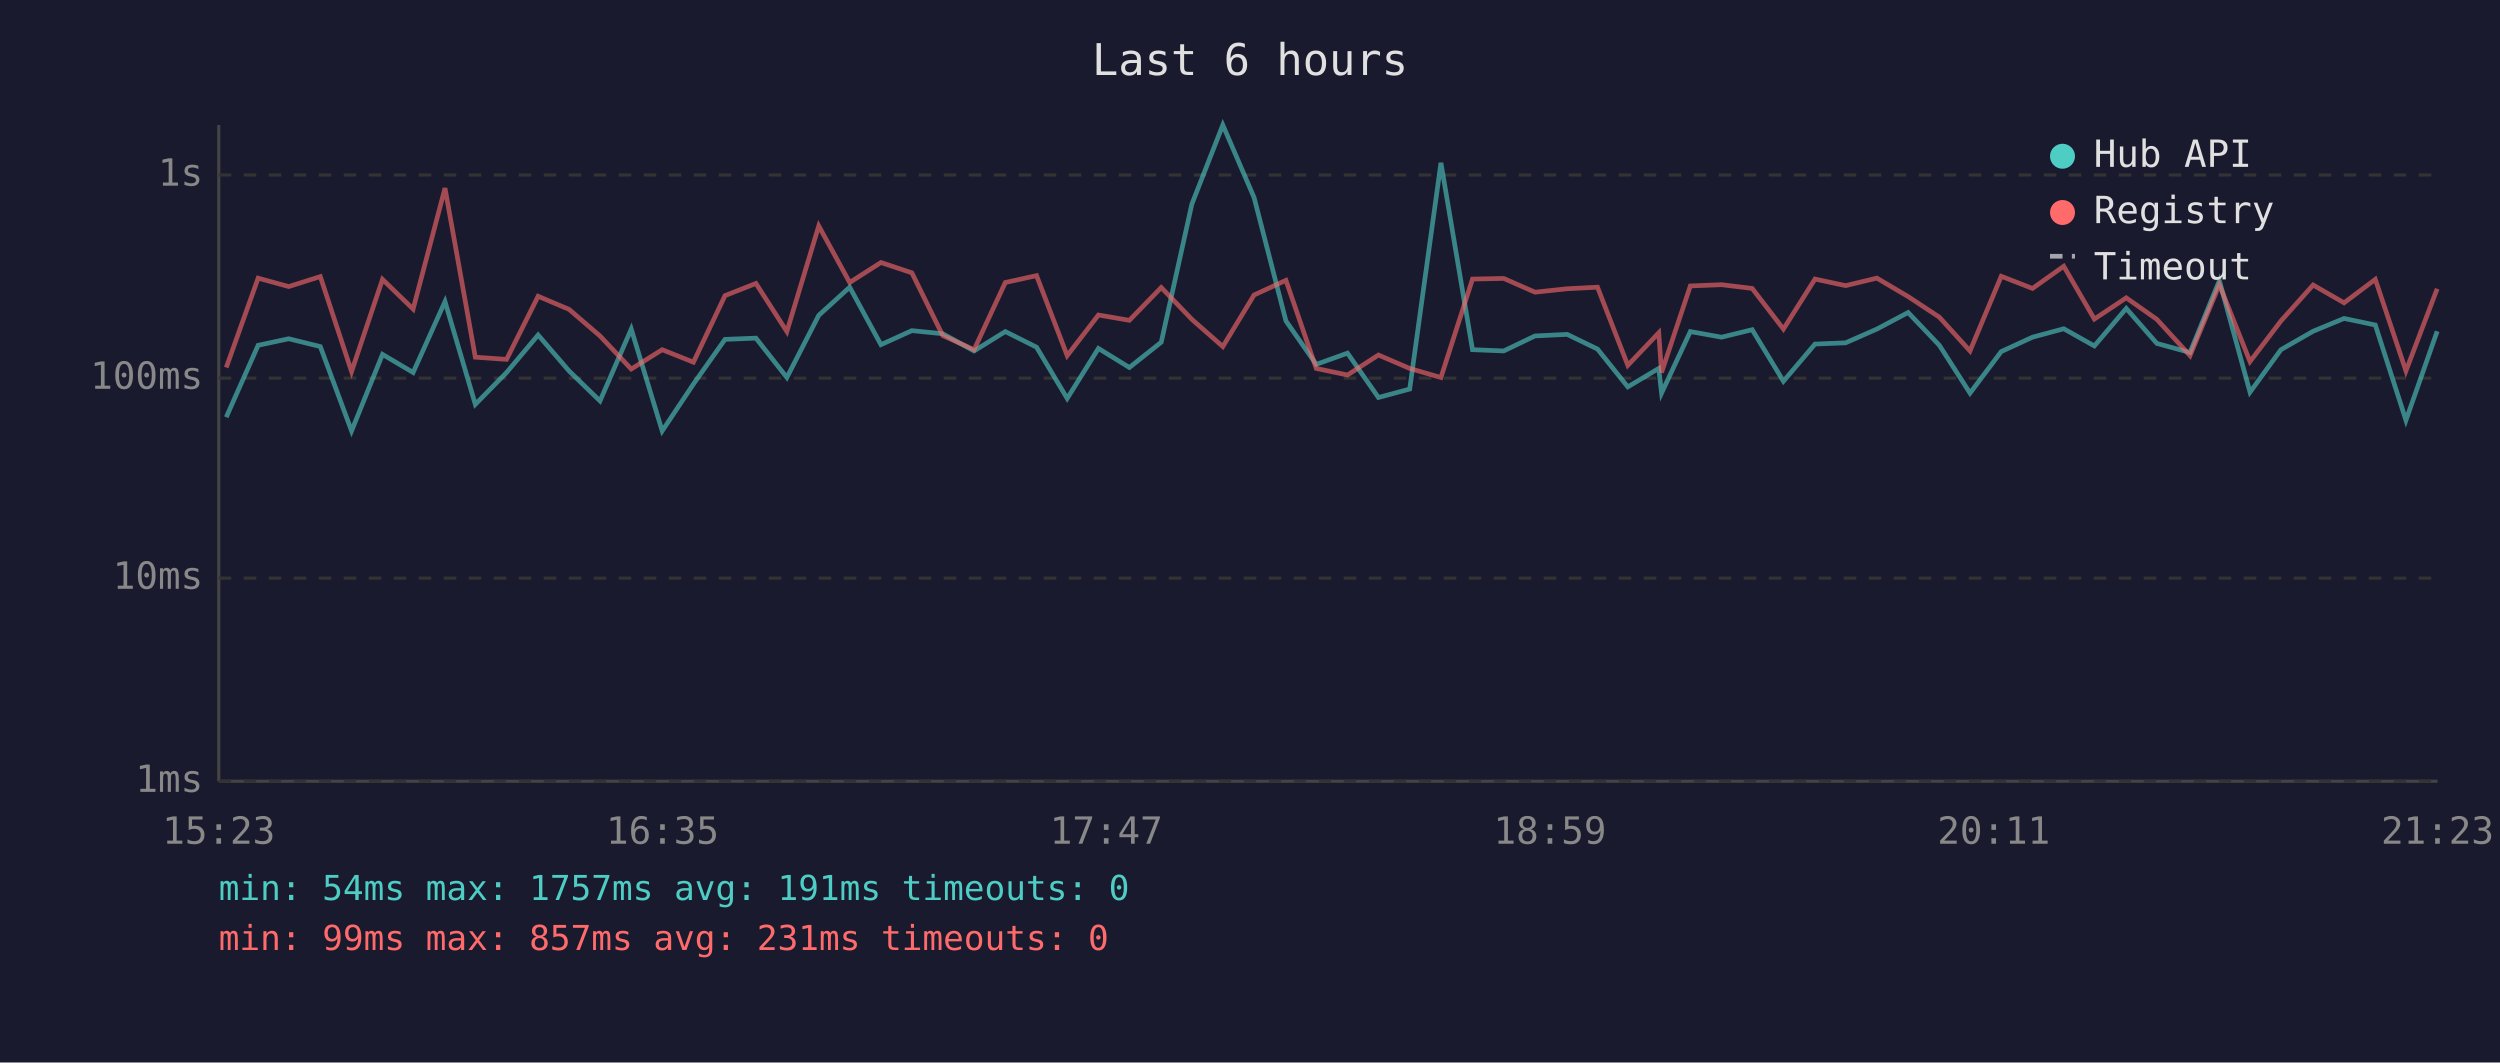
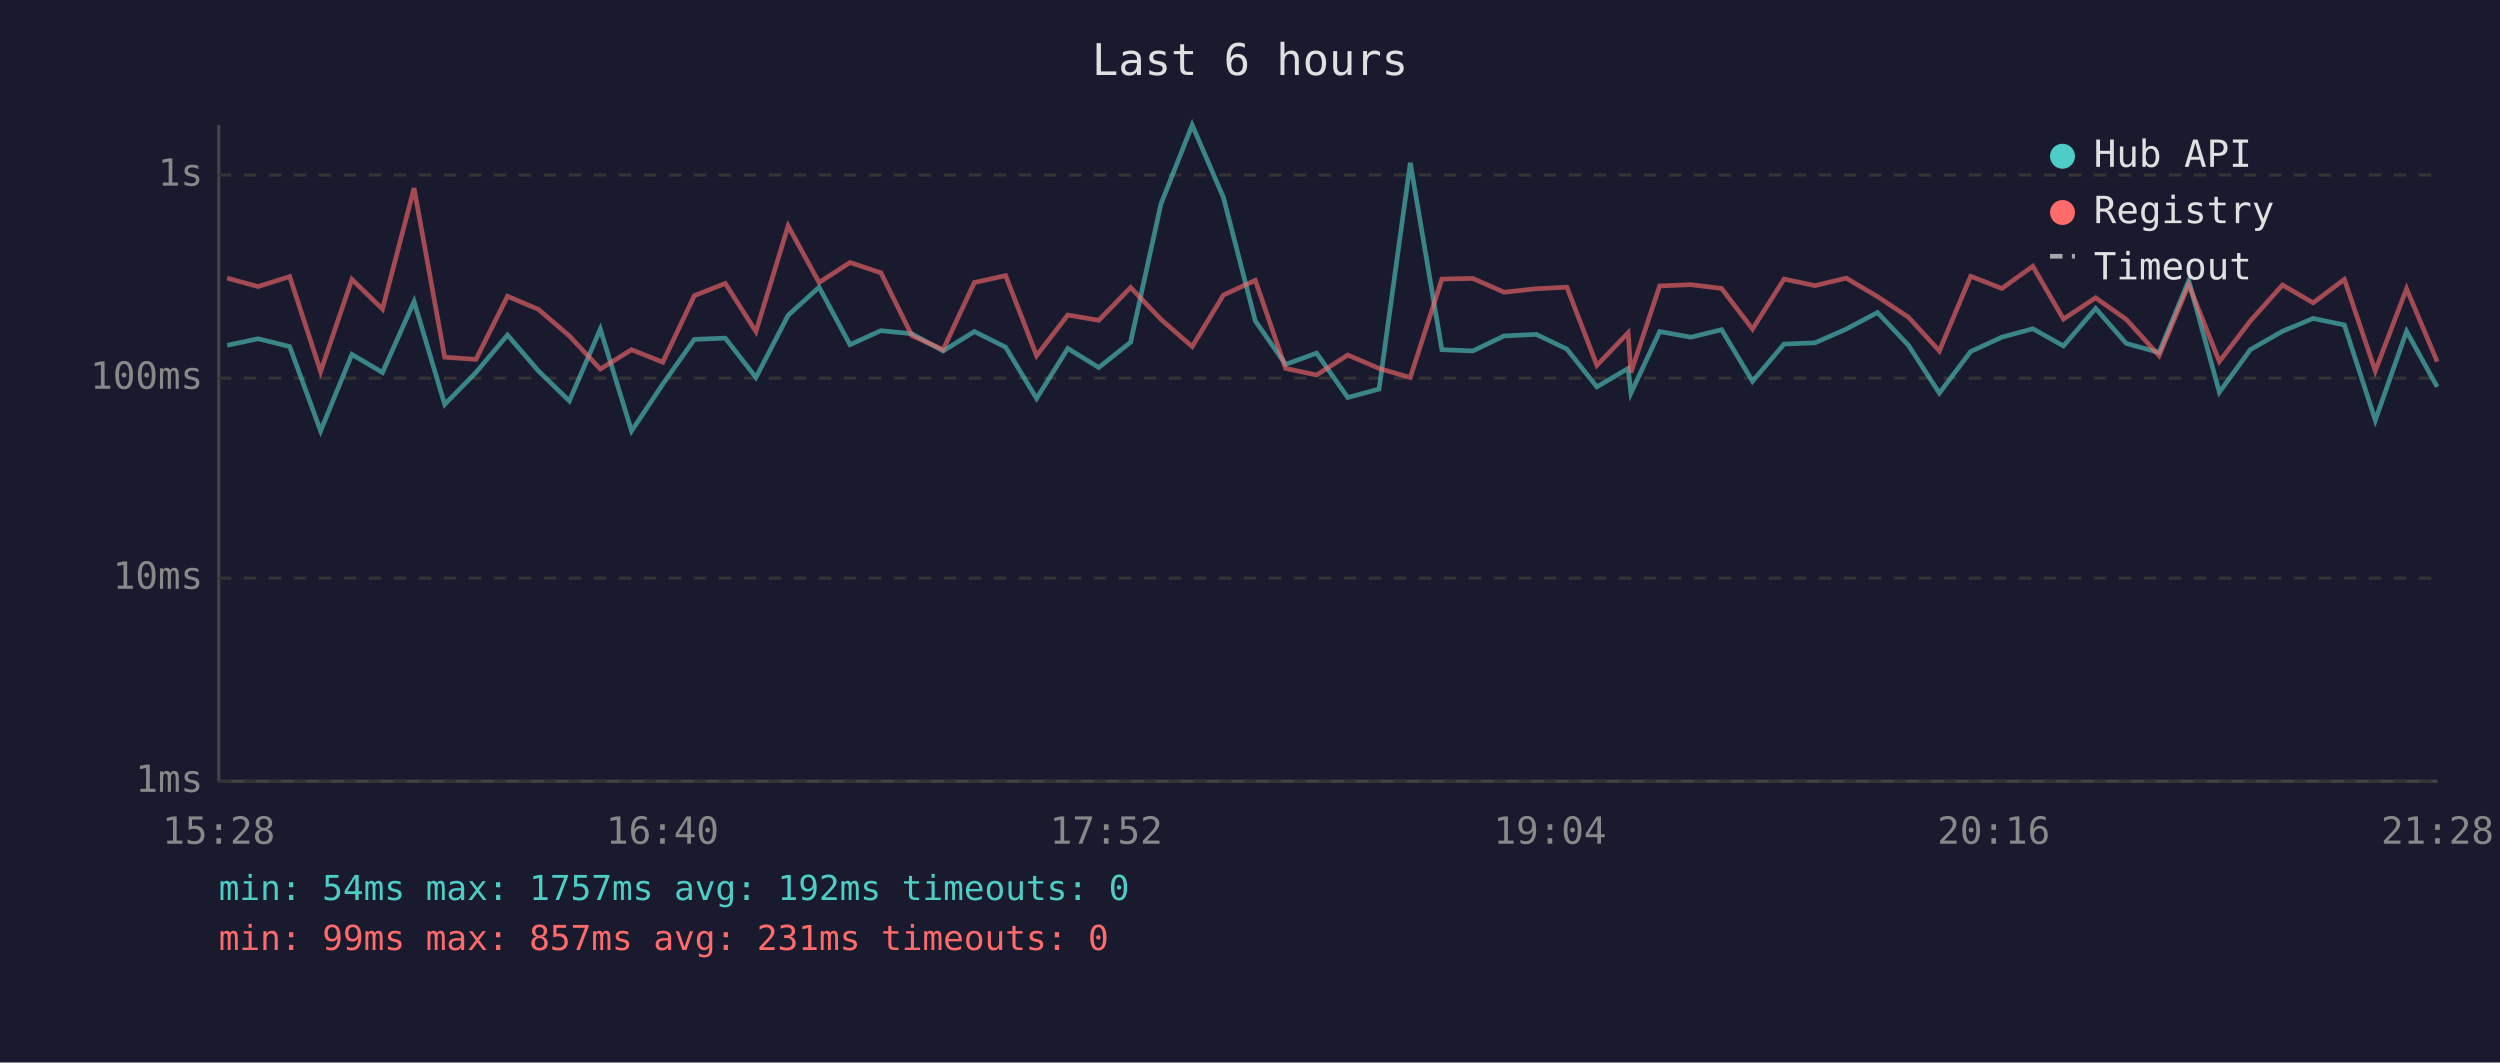
<svg xmlns="http://www.w3.org/2000/svg" viewBox="0 0 800 340" font-family="monospace" font-size="12">
  <rect width="800" height="340" fill="#1a1a2e" />
  <text x="400" y="24" fill="#e0e0e0" font-size="14" text-anchor="middle">Last 6 hours</text>
  <line x1="70" y1="40" x2="70" y2="250" stroke="#444" stroke-width="1" />
  <line x1="70" y1="250" x2="780" y2="250" stroke="#444" stroke-width="1" />
  <line x1="70" y1="250" x2="780" y2="250" stroke="#333" stroke-width="1" stroke-dasharray="4" />
  <text x="65" y="250" fill="#888" text-anchor="end" dominant-baseline="middle">1ms</text>
  <line x1="70" y1="185" x2="780" y2="185" stroke="#333" stroke-width="1" stroke-dasharray="4" />
  <text x="65" y="185" fill="#888" text-anchor="end" dominant-baseline="middle">10ms</text>
  <line x1="70" y1="121" x2="780" y2="121" stroke="#333" stroke-width="1" stroke-dasharray="4" />
  <text x="65" y="121" fill="#888" text-anchor="end" dominant-baseline="middle">100ms</text>
  <line x1="70" y1="56" x2="780" y2="56" stroke="#333" stroke-width="1" stroke-dasharray="4" />
  <text x="65" y="56" fill="#888" text-anchor="end" dominant-baseline="middle">1s</text>
-   <text x="70" y="270" fill="#888" text-anchor="middle">15:23</text>
-   <text x="212" y="270" fill="#888" text-anchor="middle">16:35</text>
-   <text x="354" y="270" fill="#888" text-anchor="middle">17:47</text>
-   <text x="496" y="270" fill="#888" text-anchor="middle">18:59</text>
-   <text x="638" y="270" fill="#888" text-anchor="middle">20:11</text>
-   <text x="780" y="270" fill="#888" text-anchor="middle">21:23</text>
-   <polyline points="72.4,133.5 82.6,110.5 92.4,108.4 102.5,110.9 112.5,137.9 122.4,113.4 132.2,119.2 142.4,96.5 152.1,129.4 162.1,119.2 172.2,107.2 182.1,118.7 192.0,128.3 202.0,105.3 211.9,137.9 221.9,122.9 232.0,108.6 241.9,108.2 251.8,120.8 262.0,100.9 271.9,91.9 281.9,110.3 291.8,105.8 301.7,106.8 311.7,112.3 321.7,106.1 331.7,111.1 341.5,127.5 351.5,111.5 361.4,117.6 371.6,109.5 381.4,65.3 391.3,40.0 401.3,63.2 411.5,102.7 421.2,116.6 431.2,113.0 441.1,127.2 451.1,124.5 461.1,52.1 471.2,111.9 481.2,112.3 491.2,107.5 501.5,107.0 511.2,111.7 520.9,123.8 530.8,117.9 531.7,125.8 540.9,106.1 550.9,107.9 560.7,105.5 570.7,122.0 580.8,110.1 590.6,109.7 600.6,105.3 610.6,100.0 620.6,110.5 630.4,125.8 640.4,112.5 650.4,107.9 660.4,105.2 670.2,110.7 680.4,98.7 690.2,109.9 700.8,112.8 710.2,89.8 720.0,125.5 729.9,111.9 740.2,106.0 750.1,101.9 760.1,104.0 769.9,134.5 779.9,106.0" fill="none" stroke="#4ecdc4" stroke-width="1.5" opacity="0.6" />
-   <polyline points="72.4,117.6 82.6,89.0 92.4,91.7 102.5,88.5 112.5,118.9 122.4,89.4 132.2,98.9 142.4,60.2 152.1,114.3 162.1,115.0 172.2,94.8 182.1,99.0 192.0,107.5 202.0,118.1 211.9,111.9 221.9,115.9 232.0,94.6 241.9,90.7 251.8,106.1 262.0,72.3 271.9,90.4 281.9,84.0 291.8,87.3 301.7,107.4 311.7,111.9 321.7,90.4 331.7,88.2 341.5,113.8 351.5,100.8 361.4,102.5 371.6,92.0 381.4,102.2 391.3,110.9 401.3,94.4 411.5,89.7 421.2,117.9 431.2,120.0 441.1,113.6 451.1,117.9 461.1,120.8 471.2,89.3 481.2,89.1 491.2,93.5 501.5,92.4 511.2,91.9 520.9,116.9 530.8,106.5 531.7,119.2 540.9,91.5 550.9,91.1 560.7,92.3 570.7,105.3 580.8,89.3 590.6,91.4 600.6,89.0 610.6,94.9 620.6,101.5 630.4,112.3 640.4,88.4 650.4,92.3 660.4,85.2 670.2,102.1 680.4,95.3 690.2,102.2 700.8,113.8 710.2,91.1 720.0,115.7 729.9,102.7 740.2,91.2 750.1,96.9 760.1,89.4 769.9,118.7 779.9,92.4" fill="none" stroke="#ff6b6b" stroke-width="1.5" opacity="0.6" />
+   <text x="70" y="270" fill="#888" text-anchor="middle">15:28</text>
+   <text x="212" y="270" fill="#888" text-anchor="middle">16:40</text>
+   <text x="354" y="270" fill="#888" text-anchor="middle">17:52</text>
+   <text x="496" y="270" fill="#888" text-anchor="middle">19:04</text>
+   <text x="638" y="270" fill="#888" text-anchor="middle">20:16</text>
+   <text x="780" y="270" fill="#888" text-anchor="middle">21:28</text>
+   <polyline points="72.7,110.5 82.6,108.4 92.7,110.9 102.6,137.9 112.6,113.4 122.4,119.2 132.5,96.5 142.3,129.4 152.3,119.2 162.4,107.2 172.3,118.7 182.2,128.3 192.1,105.3 202.1,137.9 212.1,122.9 222.2,108.6 232.1,108.2 241.9,120.8 252.2,100.9 262.1,91.9 272.0,110.3 281.9,105.8 291.8,106.8 301.8,112.3 311.8,106.1 321.8,111.1 331.7,127.5 341.7,111.5 351.6,117.6 361.8,109.5 371.5,65.3 381.5,40.0 391.5,63.2 401.7,102.7 411.4,116.6 421.3,113.0 431.3,127.2 441.3,124.5 451.3,52.1 461.4,111.9 471.3,112.3 481.3,107.5 491.6,107.0 501.4,111.7 511.0,123.8 521.0,117.9 521.9,125.8 531.1,106.1 541.1,107.9 550.9,105.5 560.8,122.0 570.9,110.1 580.8,109.7 590.8,105.3 600.8,100.0 610.7,110.5 620.6,125.8 630.6,112.5 640.6,107.9 650.5,105.2 660.3,110.7 670.6,98.7 680.4,109.9 690.9,112.8 700.4,89.8 710.2,125.5 720.1,111.9 730.4,106.0 740.2,101.9 750.2,104.0 760.1,134.5 770.1,106.0 779.9,123.8" fill="none" stroke="#4ecdc4" stroke-width="1.5" opacity="0.6" />
+   <polyline points="72.7,89.0 82.6,91.7 92.7,88.5 102.6,118.9 112.6,89.4 122.4,98.9 132.5,60.2 142.3,114.3 152.3,115.0 162.4,94.8 172.3,99.0 182.2,107.5 192.1,118.1 202.1,111.9 212.1,115.9 222.2,94.6 232.1,90.7 241.9,106.1 252.2,72.3 262.1,90.4 272.0,84.0 281.9,87.3 291.8,107.4 301.8,111.9 311.8,90.4 321.8,88.2 331.7,113.8 341.7,100.8 351.6,102.5 361.8,92.0 371.5,102.2 381.5,110.9 391.5,94.4 401.7,89.7 411.4,117.9 421.3,120.0 431.3,113.6 441.3,117.9 451.3,120.8 461.4,89.3 471.3,89.1 481.3,93.5 491.6,92.4 501.4,91.9 511.0,116.9 521.0,106.5 521.9,119.2 531.1,91.5 541.1,91.1 550.9,92.3 560.8,105.3 570.9,89.3 580.8,91.4 590.8,89.0 600.8,94.9 610.7,101.5 620.6,112.3 630.6,88.4 640.6,92.3 650.5,85.2 660.3,102.1 670.6,95.3 680.4,102.2 690.9,113.8 700.4,91.1 710.2,115.7 720.1,102.7 730.4,91.2 740.2,96.9 750.2,89.4 760.1,118.7 770.1,92.4 779.9,115.7" fill="none" stroke="#ff6b6b" stroke-width="1.5" opacity="0.6" />
  <circle cx="660" cy="50" r="4" fill="#4ecdc4" />
  <text x="670" y="50" fill="#e0e0e0" dominant-baseline="middle">Hub API</text>
  <circle cx="660" cy="68" r="4" fill="#ff6b6b" />
  <text x="670" y="68" fill="#e0e0e0" dominant-baseline="middle">Registry</text>
  <line x1="656" y1="82" x2="664" y2="82" stroke="#e0e0e0" stroke-width="1.5" stroke-dasharray="4,3" opacity="0.7" />
  <text x="670" y="86" fill="#e0e0e0" dominant-baseline="middle">Timeout</text>
-   <text x="70" y="288" fill="#4ecdc4" font-size="11">min: 54ms  max: 1757ms  avg: 191ms  timeouts: 0</text>
+   <text x="70" y="288" fill="#4ecdc4" font-size="11">min: 54ms  max: 1757ms  avg: 192ms  timeouts: 0</text>
  <text x="70" y="304" fill="#ff6b6b" font-size="11">min: 99ms  max: 857ms  avg: 231ms  timeouts: 0</text>
</svg>
